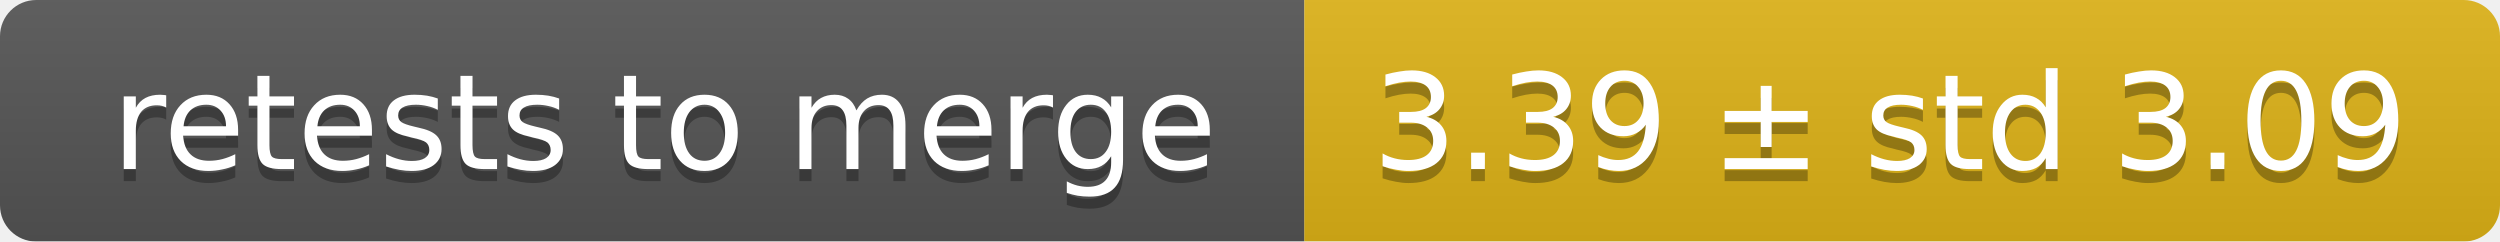
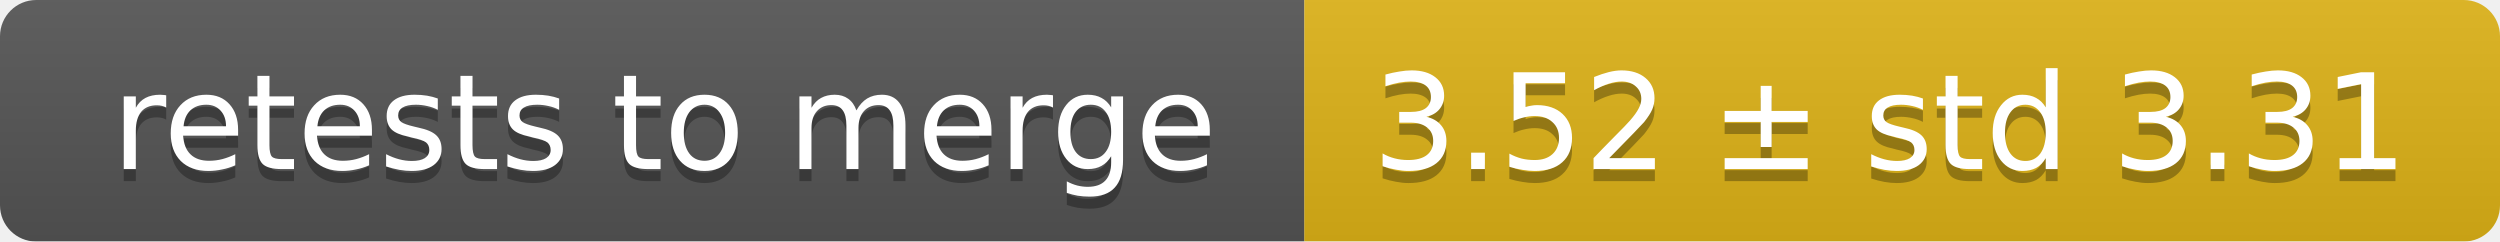
<svg xmlns="http://www.w3.org/2000/svg" width="207" height="20">
  <linearGradient id="smooth" x2="0" y2="100%">
    <stop offset="0" stop-color="#bbb" stop-opacity=".1" />
    <stop offset="1" stop-opacity=".1" />
  </linearGradient>
  <mask id="round">
    <rect width="207" height="20" rx="3" fill="#fff" />
  </mask>
  <g mask="url(#round)">
    <rect width="108" height="20" fill="#555" />
    <rect x="108" width="99" height="20" fill="#dfb317" />
    <rect width="207" height="20" fill="url(#smooth)" />
  </g>
  <g fill="#fff" text-anchor="middle" font-family="DejaVu Sans,Verdana,Geneva,sans-serif" font-size="11">
    <text x="55" y="15" fill="#010101" fill-opacity=".3">retests to merge</text>
    <text x="55" y="14">retests to merge</text>
-     <text x="156.5" y="15" fill="#010101" fill-opacity=".3">3.39 ± std 3.09</text>
-     <text x="156.5" y="14">3.39 ± std 3.09</text>
+     <text x="156.5" y="15" fill="#010101" fill-opacity=".3">3.52 ± std 3.31</text>
+     <text x="156.5" y="14">3.52 ± std 3.31</text>
  </g>
</svg>
